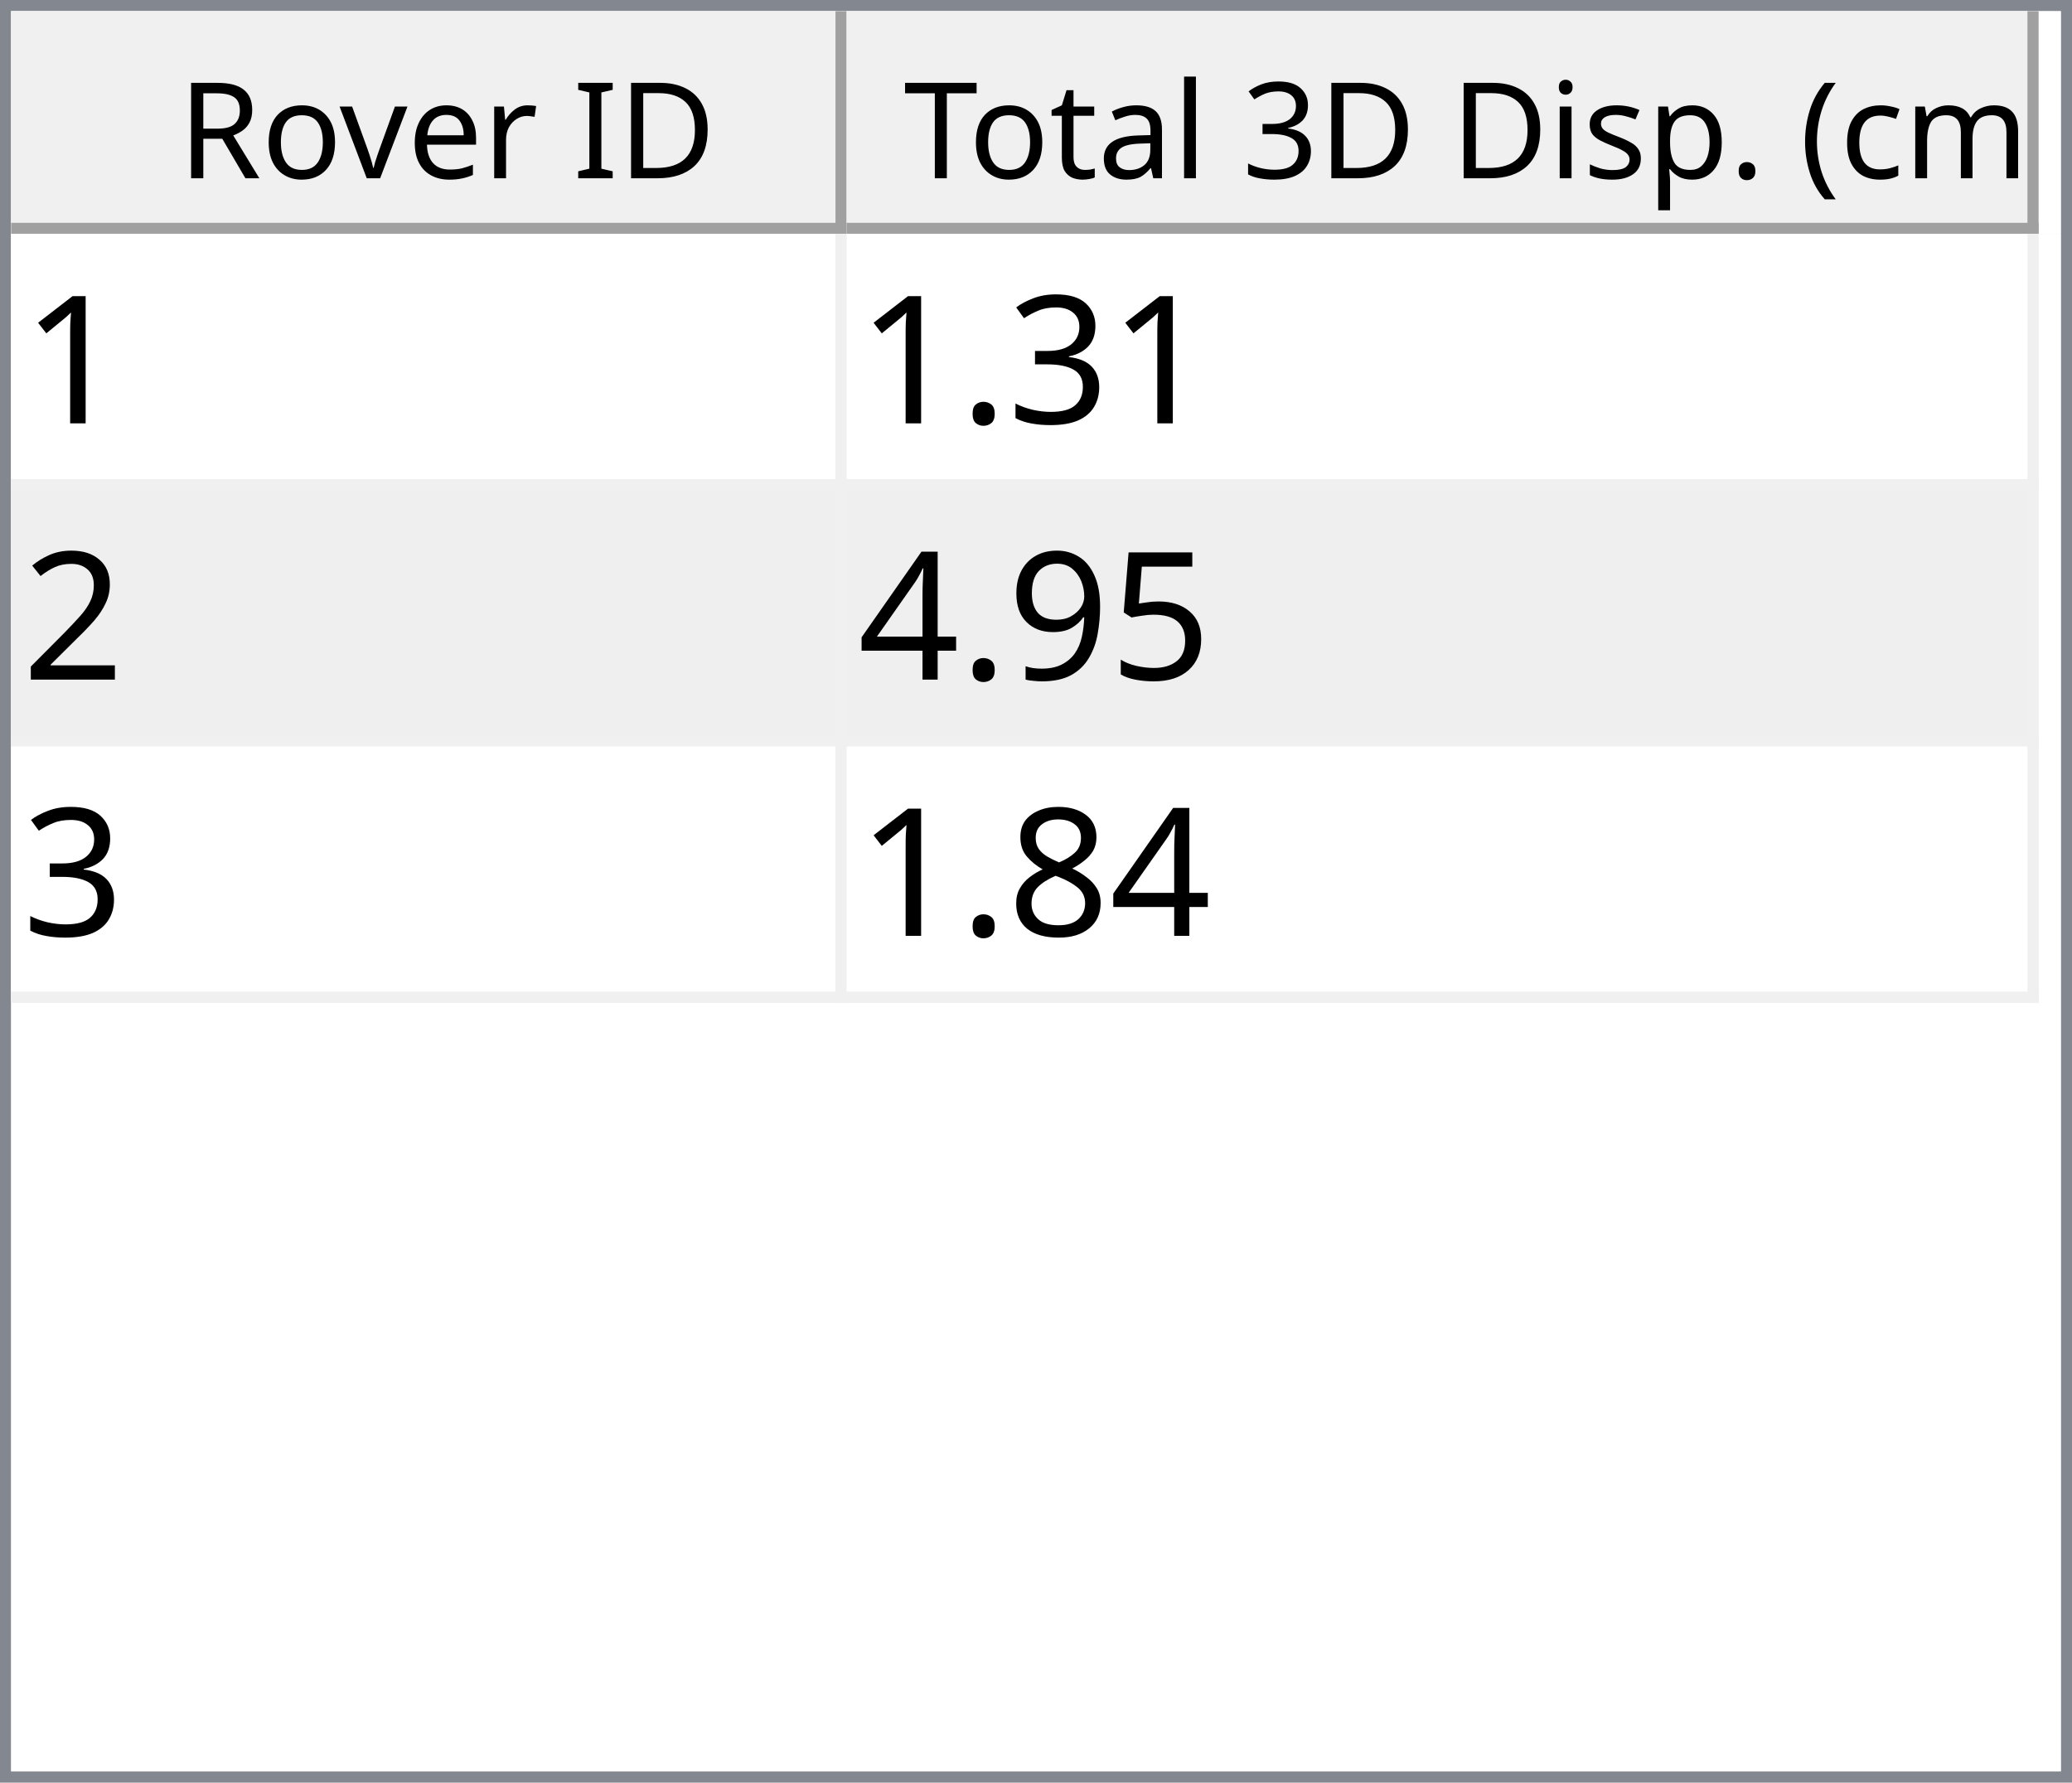
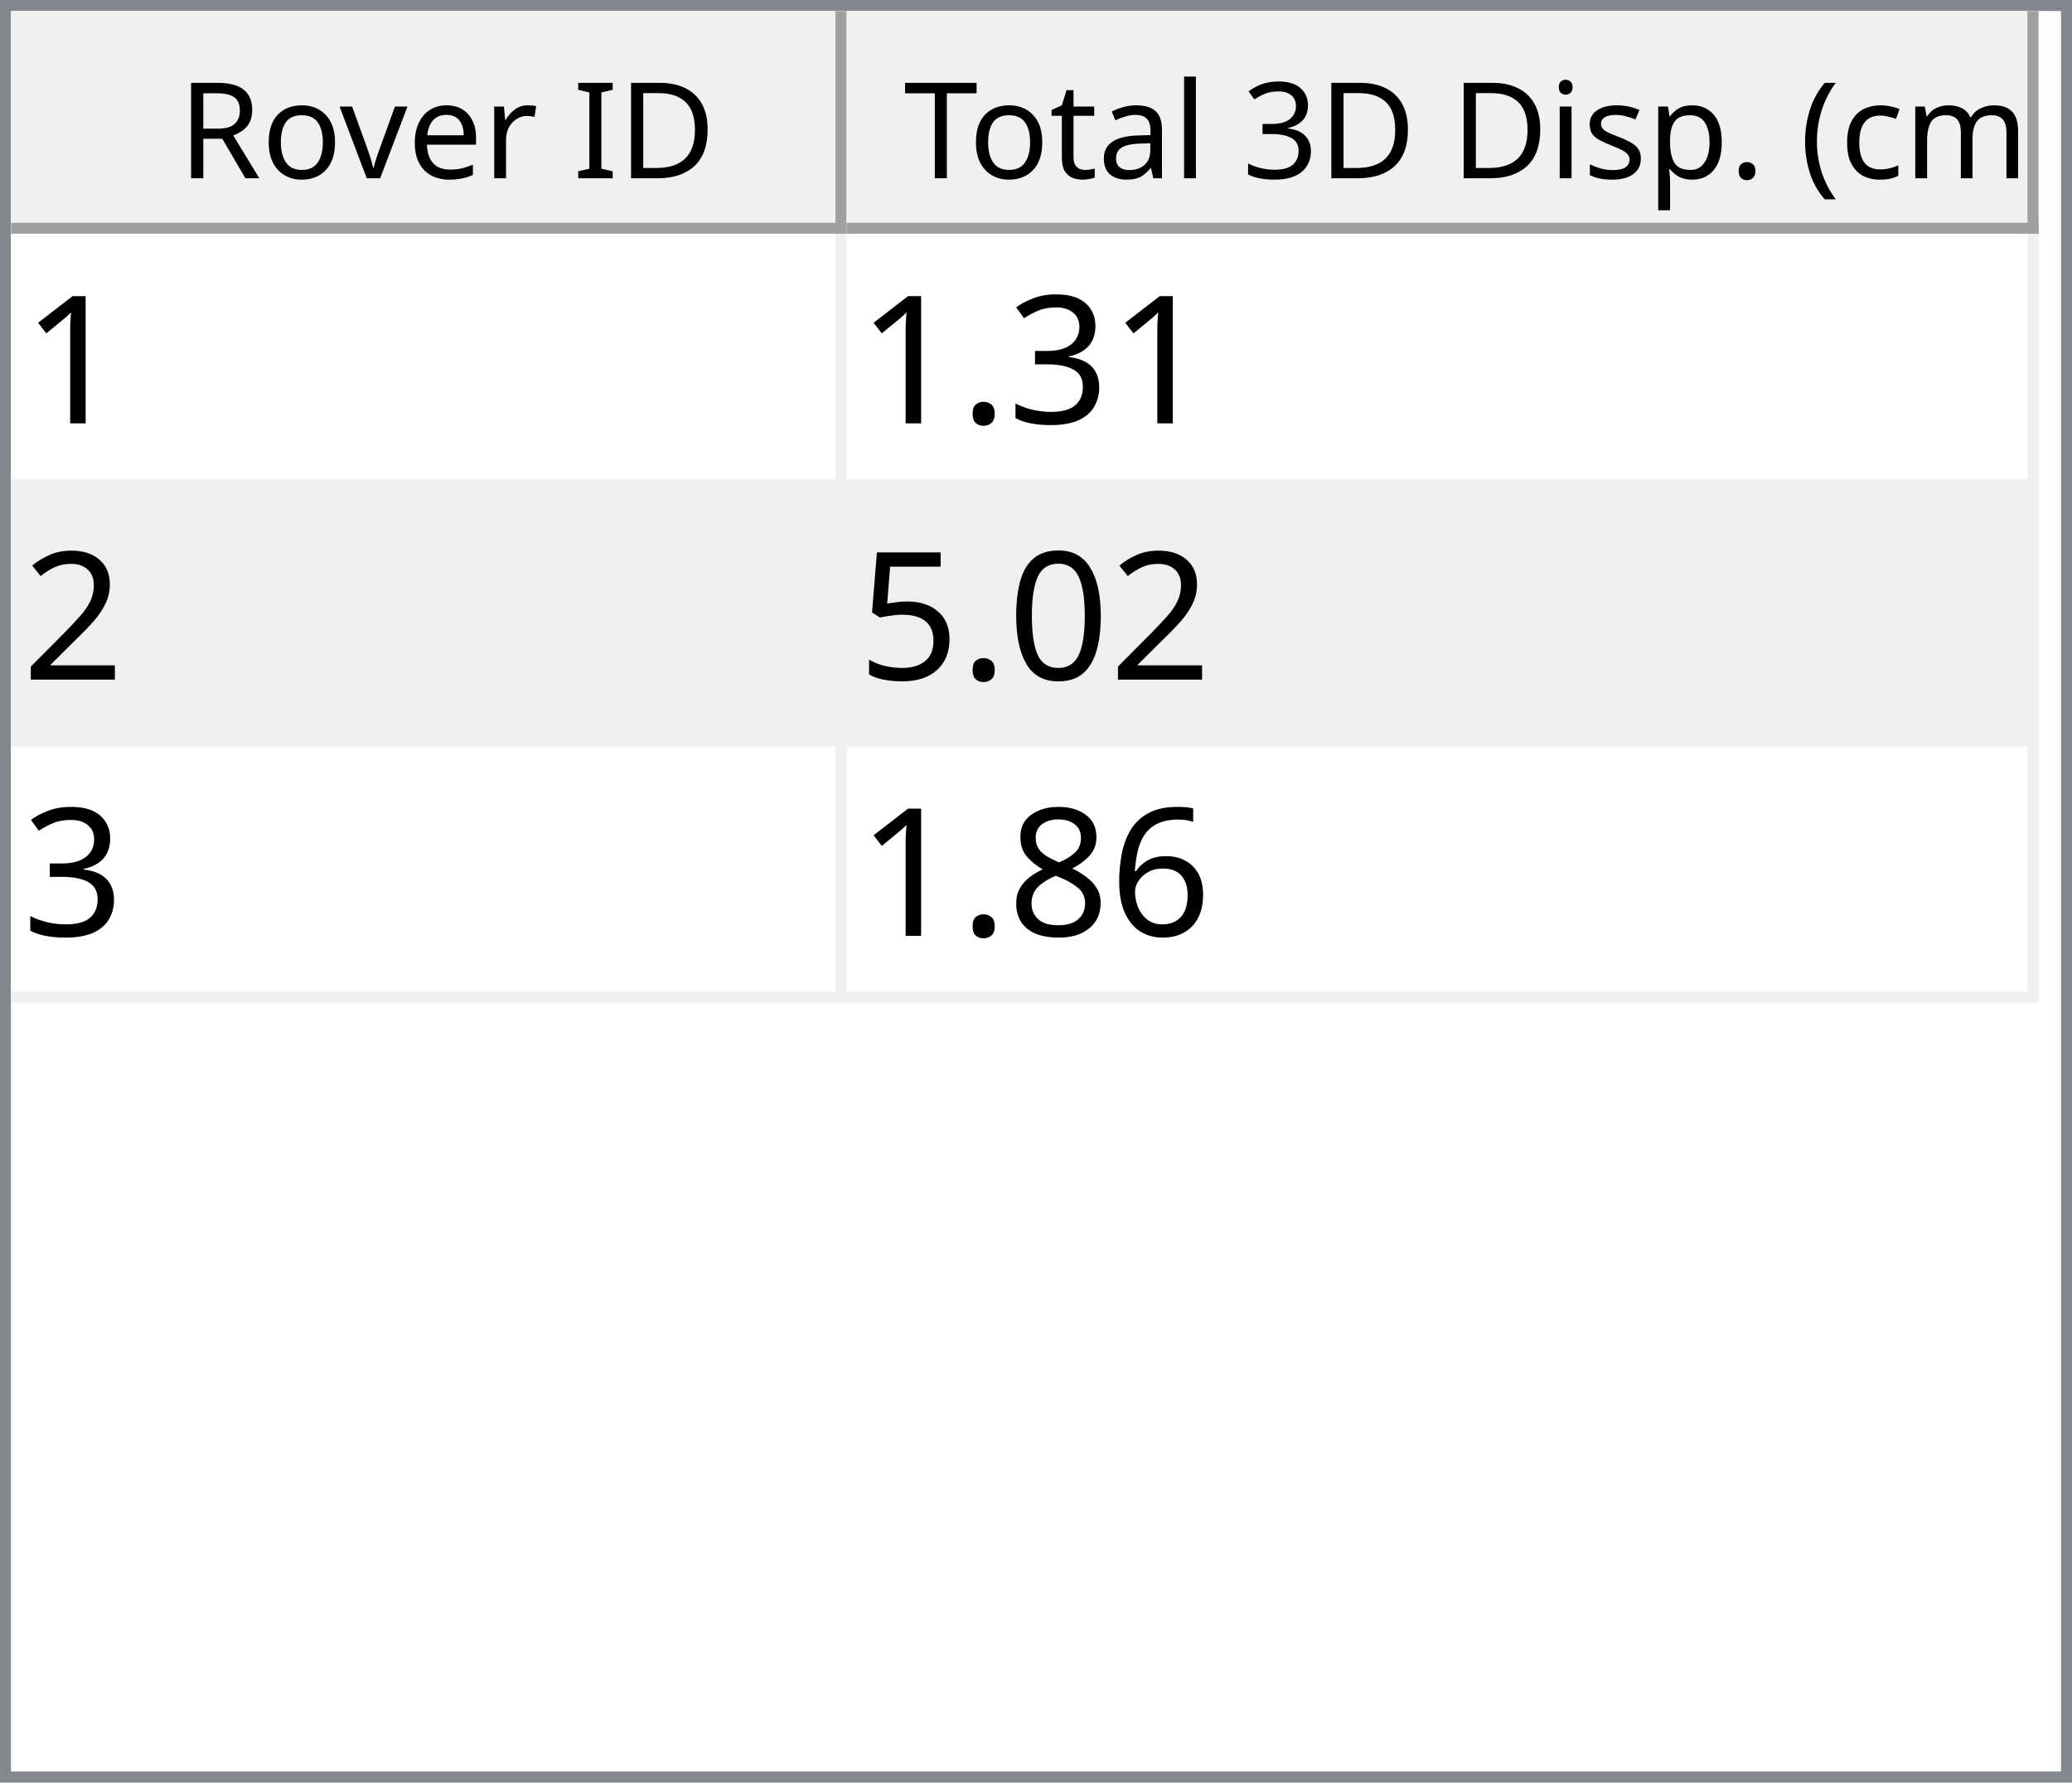
<svg xmlns="http://www.w3.org/2000/svg" style="fill-opacity:1; color-rendering:auto; color-interpolation:auto; text-rendering:auto; stroke:black; stroke-linecap:square; stroke-miterlimit:10; shape-rendering:auto; stroke-opacity:1; fill:black; stroke-dasharray:none; font-weight:normal; stroke-width:1; font-family:'Dialog'; font-style:normal; stroke-linejoin:miter; font-size:12px; stroke-dashoffset:0; image-rendering:auto;" width="186" height="160">
  <defs id="genericDefs" />
  <g>
    <defs id="defs1">
      <clipPath clipPathUnits="userSpaceOnUse" id="clipPath1">
        <path d="M0 0 L186 0 L186 160 L0 160 L0 0 Z" />
      </clipPath>
      <clipPath clipPathUnits="userSpaceOnUse" id="clipPath2">
        <path d="M0 0 L0 160 L186 160 L186 0 Z" />
      </clipPath>
      <clipPath clipPathUnits="userSpaceOnUse" id="clipPath3">
        <path d="M0 0 L0 20 L184 20 L184 0 Z" />
      </clipPath>
      <clipPath clipPathUnits="userSpaceOnUse" id="clipPath4">
        <path d="M0 0 L0 20 L75 20 L75 0 Z" />
      </clipPath>
      <clipPath clipPathUnits="userSpaceOnUse" id="clipPath5">
        <path d="M1 1 L1 19 L74 19 L74 1 Z" />
      </clipPath>
      <clipPath clipPathUnits="userSpaceOnUse" id="clipPath6">
        <path d="M0 0 L0 18 L73 18 L73 0 Z" />
      </clipPath>
      <clipPath clipPathUnits="userSpaceOnUse" id="clipPath7">
        <path d="M-0.5 -0.5 L-0.5 19.5 L74.5 19.5 L74.5 -0.5 Z" />
      </clipPath>
      <clipPath clipPathUnits="userSpaceOnUse" id="clipPath8">
        <path d="M0 0 L0 20 L107 20 L107 0 Z" />
      </clipPath>
      <clipPath clipPathUnits="userSpaceOnUse" id="clipPath9">
        <path d="M1 1 L1 19 L106 19 L106 1 Z" />
      </clipPath>
      <clipPath clipPathUnits="userSpaceOnUse" id="clipPath10">
        <path d="M0 0 L0 18 L105 18 L105 0 Z" />
      </clipPath>
      <clipPath clipPathUnits="userSpaceOnUse" id="clipPath11">
        <path d="M-0.5 -0.5 L-0.5 19.5 L106.5 19.5 L106.5 -0.5 Z" />
      </clipPath>
      <clipPath clipPathUnits="userSpaceOnUse" id="clipPath12">
        <path d="M0 0 L0 138 L184 138 L184 0 Z" />
      </clipPath>
      <clipPath clipPathUnits="userSpaceOnUse" id="clipPath13">
        <path d="M0 0 L0 69 L182 69 L182 0 Z" />
      </clipPath>
      <clipPath clipPathUnits="userSpaceOnUse" id="clipPath14">
        <path d="M-0.5 -0.5 L-0.5 68.5 L181.5 68.5 L181.5 -0.5 Z" />
      </clipPath>
      <clipPath clipPathUnits="userSpaceOnUse" id="clipPath15">
        <path d="M0 0 L0 22 L74 22 L74 0 Z" />
      </clipPath>
      <clipPath clipPathUnits="userSpaceOnUse" id="clipPath16">
        <path d="M0 0 L0 22 L106 22 L106 0 Z" />
      </clipPath>
      <font horiz-adv-x="64.551" id="font1">
        <font-face ascent="107.91" descent="25.098" units-per-em="100" style="font-style:normal; font-family:Segoe UI; font-weight:normal;" />
        <missing-glyph horiz-adv-x="64.551" d="M8.109 0 L8.109 68.266 L56.453 68.266 L56.453 0 L8.109 0 ZM15.328 7.234 L49.219 7.234 L49.219 61.031 L15.328 61.031 L15.328 7.234 Z" />
        <glyph unicode="D" horiz-adv-x="70.117" d="M9.188 0 L9.188 70.016 L28.516 70.016 Q65.531 70.016 65.531 35.891 Q65.531 19.672 55.25 9.836 Q44.969 0 27.734 0 L9.188 0 ZM17.391 62.594 L17.391 7.422 L27.828 7.422 Q41.609 7.422 49.273 14.797 Q56.938 22.172 56.938 35.688 Q56.938 62.594 28.328 62.594 L17.391 62.594 Z" />
        <glyph unicode="I" horiz-adv-x="26.611" d="M17.391 0 L9.188 0 L9.188 70.016 L17.391 70.016 L17.391 0 Z" />
        <glyph unicode=" " horiz-adv-x="27.393" d="" />
        <glyph unicode="r" horiz-adv-x="34.766" d="M34.188 41.891 Q32.078 43.5 28.125 43.5 Q23 43.5 19.555 38.672 Q16.109 33.844 16.109 25.484 L16.109 0 L8.109 0 L8.109 50 L16.109 50 L16.109 39.703 L16.312 39.703 Q18.016 44.969 21.531 47.922 Q25.047 50.875 29.391 50.875 Q32.516 50.875 34.188 50.203 L34.188 41.891 Z" />
        <glyph unicode="e" horiz-adv-x="52.295" d="M48.297 23 L12.984 23 Q13.188 14.656 17.484 10.109 Q21.781 5.562 29.297 5.562 Q37.75 5.562 44.828 11.141 L44.828 3.609 Q38.234 -1.172 27.391 -1.172 Q16.797 -1.172 10.742 5.641 Q4.688 12.453 4.688 24.812 Q4.688 36.469 11.305 43.82 Q17.922 51.172 27.734 51.172 Q37.547 51.172 42.922 44.828 Q48.297 38.484 48.297 27.203 L48.297 23 ZM40.094 29.781 Q40.047 36.719 36.75 40.578 Q33.453 44.438 27.594 44.438 Q21.922 44.438 17.969 40.383 Q14.016 36.328 13.094 29.781 L40.094 29.781 Z" />
        <glyph unicode="v" horiz-adv-x="47.9" d="M47.406 50 L27.484 0 L19.625 0 L0.688 50 L9.469 50 L22.172 13.672 Q23.578 9.672 23.922 6.688 L24.125 6.688 Q24.609 10.453 25.688 13.484 L38.969 50 L47.406 50 Z" />
        <glyph unicode="o" horiz-adv-x="58.594" d="M29 -1.172 Q17.922 -1.172 11.305 5.836 Q4.688 12.844 4.688 24.422 Q4.688 37.016 11.57 44.094 Q18.453 51.172 30.172 51.172 Q41.359 51.172 47.633 44.289 Q53.906 37.406 53.906 25.203 Q53.906 13.234 47.141 6.031 Q40.375 -1.172 29 -1.172 ZM29.594 44.438 Q21.875 44.438 17.383 39.188 Q12.891 33.938 12.891 24.703 Q12.891 15.828 17.43 10.695 Q21.969 5.562 29.594 5.562 Q37.359 5.562 41.531 10.594 Q45.703 15.625 45.703 24.906 Q45.703 34.281 41.531 39.359 Q37.359 44.438 29.594 44.438 Z" />
        <glyph unicode="R" horiz-adv-x="59.814" d="M59.375 0 L49.609 0 L37.891 19.625 Q36.281 22.359 34.766 24.289 Q33.25 26.219 31.664 27.438 Q30.078 28.656 28.25 29.219 Q26.422 29.781 24.125 29.781 L17.391 29.781 L17.391 0 L9.188 0 L9.188 70.016 L30.078 70.016 Q34.672 70.016 38.555 68.867 Q42.438 67.719 45.289 65.375 Q48.141 63.031 49.758 59.547 Q51.375 56.062 51.375 51.375 Q51.375 47.703 50.273 44.656 Q49.172 41.609 47.148 39.211 Q45.125 36.812 42.266 35.133 Q39.406 33.453 35.844 32.516 L35.844 32.328 Q37.594 31.547 38.891 30.547 Q40.188 29.547 41.359 28.18 Q42.531 26.812 43.68 25.078 Q44.828 23.344 46.234 21.047 L59.375 0 ZM17.391 62.594 L17.391 37.203 L28.516 37.203 Q31.594 37.203 34.203 38.133 Q36.812 39.062 38.719 40.797 Q40.625 42.531 41.703 45.047 Q42.781 47.562 42.781 50.688 Q42.781 56.297 39.141 59.445 Q35.5 62.594 28.609 62.594 L17.391 62.594 Z" />
        <glyph unicode=")" horiz-adv-x="30.176" d="M8.297 -15.922 L1.172 -15.922 Q16.406 2.344 16.406 26.812 Q16.406 51.469 1.078 70.016 L8.297 70.016 Q23.531 52.156 23.531 26.703 Q23.531 1.375 8.297 -15.922 Z" />
        <glyph unicode="m" horiz-adv-x="86.133" d="M79.109 0 L71.094 0 L71.094 28.719 Q71.094 37.016 68.531 40.727 Q65.969 44.438 59.906 44.438 Q54.781 44.438 51.195 39.75 Q47.609 35.062 47.609 28.516 L47.609 0 L39.594 0 L39.594 29.688 Q39.594 44.438 28.219 44.438 Q22.953 44.438 19.531 40.016 Q16.109 35.594 16.109 28.516 L16.109 0 L8.109 0 L8.109 50 L16.109 50 L16.109 42.094 L16.312 42.094 Q21.625 51.172 31.844 51.172 Q36.969 51.172 40.773 48.312 Q44.578 45.453 46 40.828 Q51.562 51.172 62.594 51.172 Q79.109 51.172 79.109 30.812 L79.109 0 Z" />
        <glyph unicode="c" horiz-adv-x="46.191" d="M42.188 2.297 Q36.422 -1.172 28.516 -1.172 Q17.828 -1.172 11.258 5.789 Q4.688 12.75 4.688 23.828 Q4.688 36.188 11.766 43.68 Q18.844 51.172 30.672 51.172 Q37.25 51.172 42.281 48.734 L42.281 40.531 Q36.719 44.438 30.375 44.438 Q22.703 44.438 17.797 38.945 Q12.891 33.453 12.891 24.516 Q12.891 15.719 17.508 10.641 Q22.125 5.562 29.891 5.562 Q36.422 5.562 42.188 9.906 L42.188 2.297 Z" />
        <glyph unicode="(" horiz-adv-x="30.176" d="M29.109 -15.922 L21.969 -15.922 Q6.844 1.375 6.844 26.703 Q6.844 52.156 21.969 70.016 L29.203 70.016 Q13.875 51.469 13.875 26.812 Q13.875 2.344 29.109 -15.922 Z" />
        <glyph unicode="." horiz-adv-x="21.68" d="M10.891 -1.078 Q8.641 -1.078 7.055 0.539 Q5.469 2.156 5.469 4.391 Q5.469 6.641 7.055 8.273 Q8.641 9.906 10.891 9.906 Q13.188 9.906 14.797 8.273 Q16.406 6.641 16.406 4.391 Q16.406 2.156 14.797 0.539 Q13.188 -1.078 10.891 -1.078 Z" />
        <glyph unicode="p" horiz-adv-x="58.789" d="M16.312 7.234 L16.109 7.234 L16.109 -23 L8.109 -23 L8.109 50 L16.109 50 L16.109 41.219 L16.312 41.219 Q22.219 51.172 33.594 51.172 Q43.266 51.172 48.688 44.461 Q54.109 37.75 54.109 26.469 Q54.109 13.922 48 6.375 Q41.891 -1.172 31.297 -1.172 Q21.578 -1.172 16.312 7.234 ZM16.109 27.391 L16.109 20.406 Q16.109 14.203 20.141 9.883 Q24.172 5.562 30.375 5.562 Q37.641 5.562 41.773 11.133 Q45.906 16.703 45.906 26.609 Q45.906 34.969 42.047 39.703 Q38.188 44.438 31.594 44.438 Q24.609 44.438 20.359 39.578 Q16.109 34.719 16.109 27.391 Z" />
        <glyph unicode="s" horiz-adv-x="42.432" d="M5.078 1.812 L5.078 10.406 Q11.625 5.562 19.484 5.562 Q30.031 5.562 30.031 12.594 Q30.031 14.594 29.125 15.992 Q28.219 17.391 26.68 18.461 Q25.141 19.531 23.07 20.383 Q21 21.234 18.609 22.172 Q15.281 23.484 12.766 24.828 Q10.25 26.172 8.57 27.859 Q6.891 29.547 6.031 31.695 Q5.172 33.844 5.172 36.719 Q5.172 40.234 6.789 42.945 Q8.406 45.656 11.086 47.484 Q13.766 49.312 17.211 50.242 Q20.656 51.172 24.312 51.172 Q30.812 51.172 35.938 48.922 L35.938 40.828 Q30.422 44.438 23.25 44.438 Q21 44.438 19.195 43.922 Q17.391 43.406 16.094 42.477 Q14.797 41.547 14.086 40.258 Q13.375 38.969 13.375 37.406 Q13.375 35.453 14.086 34.133 Q14.797 32.812 16.164 31.789 Q17.531 30.766 19.484 29.938 Q21.438 29.109 23.922 28.125 Q27.25 26.859 29.883 25.516 Q32.516 24.172 34.375 22.484 Q36.234 20.797 37.234 18.602 Q38.234 16.406 38.234 13.375 Q38.234 9.672 36.602 6.938 Q34.969 4.203 32.234 2.398 Q29.5 0.594 25.93 -0.289 Q22.359 -1.172 18.453 -1.172 Q10.75 -1.172 5.078 1.812 Z" />
        <glyph unicode="i" horiz-adv-x="24.219" d="M12.203 62.703 Q10.062 62.703 8.547 64.164 Q7.031 65.625 7.031 67.875 Q7.031 70.125 8.547 71.609 Q10.062 73.094 12.203 73.094 Q14.406 73.094 15.945 71.609 Q17.484 70.125 17.484 67.875 Q17.484 65.719 15.945 64.211 Q14.406 62.703 12.203 62.703 ZM16.109 0 L8.109 0 L8.109 50 L16.109 50 L16.109 0 Z" />
        <glyph unicode="3" horiz-adv-x="53.906" d="M46.531 19.828 Q46.531 15.094 44.75 11.211 Q42.969 7.328 39.719 4.57 Q36.469 1.812 31.93 0.297 Q27.391 -1.219 21.922 -1.219 Q11.922 -1.219 6 2.594 L6 11.188 Q13.094 5.609 22.219 5.609 Q25.875 5.609 28.828 6.539 Q31.781 7.469 33.906 9.227 Q36.031 10.984 37.18 13.477 Q38.328 15.969 38.328 19.094 Q38.328 32.812 18.797 32.812 L12.984 32.812 L12.984 39.594 L18.5 39.594 Q35.797 39.594 35.797 52.484 Q35.797 64.406 22.609 64.406 Q15.188 64.406 8.688 59.422 L8.688 67.188 Q15.375 71.188 24.609 71.188 Q29 71.188 32.57 69.969 Q36.141 68.75 38.68 66.555 Q41.219 64.359 42.609 61.281 Q44 58.203 44 54.5 Q44 40.672 30.031 36.719 L30.031 36.531 Q33.594 36.141 36.625 34.797 Q39.656 33.453 41.852 31.305 Q44.047 29.156 45.289 26.25 Q46.531 23.344 46.531 19.828 Z" />
        <glyph unicode="l" horiz-adv-x="24.219" d="M16.109 0 L8.109 0 L8.109 74.031 L16.109 74.031 L16.109 0 Z" />
        <glyph unicode="a" horiz-adv-x="50.879" d="M43.891 0 L35.891 0 L35.891 7.812 L35.688 7.812 Q30.469 -1.172 20.312 -1.172 Q12.844 -1.172 8.617 2.781 Q4.391 6.734 4.391 13.281 Q4.391 27.297 20.906 29.594 L35.891 31.688 Q35.891 44.438 25.594 44.438 Q16.547 44.438 9.281 38.281 L9.281 46.484 Q16.656 51.172 26.266 51.172 Q43.891 51.172 43.891 32.516 L43.891 0 ZM35.891 25.297 L23.828 23.641 Q18.266 22.859 15.43 20.875 Q12.594 18.891 12.594 13.875 Q12.594 10.203 15.211 7.883 Q17.828 5.562 22.172 5.562 Q28.125 5.562 32.008 9.742 Q35.891 13.922 35.891 20.312 L35.891 25.297 Z" />
        <glyph unicode="t" horiz-adv-x="33.887" d="M31.297 0.484 Q28.469 -1.078 23.828 -1.078 Q10.688 -1.078 10.688 13.578 L10.688 43.172 L2.094 43.172 L2.094 50 L10.688 50 L10.688 62.203 L18.703 64.797 L18.703 50 L31.297 50 L31.297 43.172 L18.703 43.172 L18.703 14.984 Q18.703 9.969 20.414 7.82 Q22.125 5.672 26.078 5.672 Q29.109 5.672 31.297 7.328 L31.297 0.484 Z" />
        <glyph unicode="T" horiz-adv-x="52.393" d="M50.594 62.594 L30.375 62.594 L30.375 0 L22.172 0 L22.172 62.594 L2 62.594 L2 70.016 L50.594 70.016 L50.594 62.594 Z" />
      </font>
      <font horiz-adv-x="75.0" id="font2">
        <font-face ascent="100.537" descent="21.973" units-per-em="100" style="font-style:normal; font-family:sans-serif; font-weight:normal;" />
        <missing-glyph horiz-adv-x="75.0" d="M12.5 0 L12.5 62.5 L62.5 62.5 L62.5 0 L12.5 0 ZM14.062 1.562 L60.938 1.562 L60.938 60.938 L14.062 60.938 L14.062 1.562 Z" />
        <glyph unicode="1" horiz-adv-x="55.615" d="M37.25 0 L28.469 0 L28.469 56 Q25.297 52.984 20.141 49.953 Q14.984 46.922 10.891 45.406 L10.891 53.906 Q18.266 57.375 23.781 62.305 Q29.297 67.234 31.594 71.875 L37.25 71.875 L37.25 0 Z" />
        <glyph unicode="3" horiz-adv-x="55.615" d="M4.203 18.891 L12.984 20.062 Q14.5 12.594 18.141 9.297 Q21.781 6 27 6 Q33.203 6 37.477 10.297 Q41.75 14.594 41.75 20.953 Q41.75 27 37.797 30.93 Q33.844 34.859 27.734 34.859 Q25.25 34.859 21.531 33.891 L22.516 41.609 Q23.391 41.5 23.922 41.5 Q29.547 41.5 34.039 44.43 Q38.531 47.359 38.531 53.469 Q38.531 58.297 35.258 61.477 Q31.984 64.656 26.812 64.656 Q21.688 64.656 18.266 61.43 Q14.844 58.203 13.875 51.766 L5.078 53.328 Q6.688 62.156 12.398 67.016 Q18.109 71.875 26.609 71.875 Q32.469 71.875 37.398 69.359 Q42.328 66.844 44.945 62.5 Q47.562 58.156 47.562 53.266 Q47.562 48.641 45.07 44.828 Q42.578 41.016 37.703 38.766 Q44.047 37.312 47.562 32.695 Q51.078 28.078 51.078 21.141 Q51.078 11.766 44.242 5.25 Q37.406 -1.266 26.953 -1.266 Q17.531 -1.266 11.305 4.352 Q5.078 9.969 4.203 18.891 Z" />
        <glyph unicode="." horiz-adv-x="27.783" d="M9.078 0 L9.078 10.016 L19.094 10.016 L19.094 0 L9.078 0 Z" />
        <glyph unicode="2" horiz-adv-x="55.615" d="M50.344 8.453 L50.344 0 L3.031 0 Q2.938 3.172 4.047 6.109 Q5.859 10.938 9.836 15.625 Q13.812 20.312 21.344 26.469 Q33.016 36.031 37.117 41.625 Q41.219 47.219 41.219 52.203 Q41.219 57.422 37.477 61.008 Q33.734 64.594 27.734 64.594 Q21.391 64.594 17.578 60.789 Q13.766 56.984 13.719 50.25 L4.688 51.172 Q5.609 61.281 11.664 66.578 Q17.719 71.875 27.938 71.875 Q38.234 71.875 44.242 66.164 Q50.25 60.453 50.25 52 Q50.25 47.703 48.492 43.555 Q46.734 39.406 42.656 34.812 Q38.578 30.219 29.109 22.219 Q21.188 15.578 18.945 13.211 Q16.703 10.844 15.234 8.453 L50.344 8.453 Z" />
+         <glyph unicode="0" horiz-adv-x="55.615" d="M4.156 35.297 Q4.156 48 6.766 55.742 Q9.375 63.484 14.523 67.68 Q19.672 71.875 27.484 71.875 Q33.25 71.875 37.594 69.555 Q41.938 67.234 44.773 62.867 Q47.609 58.5 49.219 52.227 Q50.828 45.953 50.828 35.297 Q50.828 22.703 48.242 14.969 Q45.656 7.234 40.508 3.008 Q35.359 -1.219 27.484 -1.219 Q17.141 -1.219 11.234 6.203 Q4.156 15.141 4.156 35.297 ZM13.188 35.297 Q13.188 17.672 17.312 11.836 Q21.438 6 27.484 6 Q33.547 6 37.672 11.859 Q41.797 17.719 41.797 35.297 Q41.797 52.984 37.672 58.789 Q33.547 64.594 27.391 64.594 Q21.344 64.594 17.719 59.469 Q13.188 52.938 13.188 35.297 Z" />
        <glyph unicode="5" horiz-adv-x="55.615" d="M4.156 18.75 L13.375 19.531 Q14.406 12.797 18.141 9.398 Q21.875 6 27.156 6 Q33.5 6 37.891 10.789 Q42.281 15.578 42.281 23.484 Q42.281 31 38.062 35.352 Q33.844 39.703 27 39.703 Q22.75 39.703 19.336 37.773 Q15.922 35.844 13.969 32.766 L5.719 33.844 L12.641 70.609 L48.25 70.609 L48.25 62.203 L19.672 62.203 L15.828 42.969 Q22.266 47.469 29.344 47.469 Q38.719 47.469 45.164 40.969 Q51.609 34.469 51.609 24.266 Q51.609 14.547 45.953 7.469 Q39.062 -1.219 27.156 -1.219 Q17.391 -1.219 11.211 4.25 Q5.031 9.719 4.156 18.75 Z" />
-         <glyph unicode="9" horiz-adv-x="55.615" d="M5.469 16.547 L13.922 17.328 Q14.984 11.375 18.016 8.688 Q21.047 6 25.781 6 Q29.828 6 32.883 7.859 Q35.938 9.719 37.891 12.82 Q39.844 15.922 41.164 21.195 Q42.484 26.469 42.484 31.938 Q42.484 32.516 42.438 33.688 Q39.797 29.5 35.234 26.883 Q30.672 24.266 25.344 24.266 Q16.453 24.266 10.305 30.711 Q4.156 37.156 4.156 47.703 Q4.156 58.594 10.578 65.234 Q17 71.875 26.656 71.875 Q33.641 71.875 39.43 68.117 Q45.219 64.359 48.219 57.398 Q51.219 50.438 51.219 37.25 Q51.219 23.531 48.242 15.406 Q45.266 7.281 39.383 3.031 Q33.5 -1.219 25.594 -1.219 Q17.188 -1.219 11.867 3.445 Q6.547 8.109 5.469 16.547 ZM41.453 48.141 Q41.453 55.719 37.43 60.156 Q33.406 64.594 27.734 64.594 Q21.875 64.594 17.531 59.812 Q13.188 55.031 13.188 47.406 Q13.188 40.578 17.312 36.305 Q21.438 32.031 27.484 32.031 Q33.594 32.031 37.523 36.305 Q41.453 40.578 41.453 48.141 Z" />
-         <glyph unicode="4" horiz-adv-x="55.615" d="M32.328 0 L32.328 17.141 L1.266 17.141 L1.266 25.203 L33.938 71.578 L41.109 71.578 L41.109 25.203 L50.781 25.203 L50.781 17.141 L41.109 17.141 L41.109 0 L32.328 0 ZM32.328 25.203 L32.328 57.469 L9.906 25.203 L32.328 25.203 Z" />
+         <glyph unicode="6" horiz-adv-x="55.615" d="M49.75 54.047 L41.016 53.375 Q39.844 58.547 37.703 60.891 Q34.125 64.656 28.906 64.656 Q24.703 64.656 21.531 62.312 Q17.391 59.281 14.992 53.469 Q12.594 47.656 12.5 36.922 Q15.672 41.75 20.266 44.094 Q24.859 46.438 29.891 46.438 Q38.672 46.438 44.852 39.969 Q51.031 33.5 51.031 23.25 Q51.031 16.5 48.125 10.719 Q45.219 4.938 40.141 1.859 Q35.062 -1.219 28.609 -1.219 Q17.625 -1.219 10.695 6.859 Q3.766 14.938 3.766 33.5 Q3.766 54.25 11.422 63.672 Q18.109 71.875 29.438 71.875 Q37.891 71.875 43.289 67.141 Q48.688 62.406 49.75 54.047 ZM13.875 23.188 Q13.875 18.656 15.797 14.508 Q17.719 10.359 21.188 8.18 Q24.656 6 28.469 6 Q34.031 6 38.039 10.492 Q42.047 14.984 42.047 22.703 Q42.047 30.125 38.086 34.398 Q34.125 38.672 28.125 38.672 Q22.172 38.672 18.023 34.398 Q13.875 30.125 13.875 23.188 Z" />
        <glyph unicode="8" horiz-adv-x="55.615" d="M17.672 38.812 Q12.203 40.828 9.57 44.539 Q6.938 48.25 6.938 53.422 Q6.938 61.234 12.555 66.555 Q18.172 71.875 27.484 71.875 Q36.859 71.875 42.578 66.43 Q48.297 60.984 48.297 53.172 Q48.297 48.188 45.68 44.508 Q43.062 40.828 37.75 38.812 Q44.344 36.672 47.781 31.883 Q51.219 27.094 51.219 20.453 Q51.219 11.281 44.727 5.031 Q38.234 -1.219 27.641 -1.219 Q17.047 -1.219 10.547 5.055 Q4.047 11.328 4.047 20.703 Q4.047 27.688 7.594 32.398 Q11.141 37.109 17.672 38.812 ZM15.922 53.719 Q15.922 48.641 19.195 45.414 Q22.469 42.188 27.688 42.188 Q32.766 42.188 36.016 45.383 Q39.266 48.578 39.266 53.219 Q39.266 58.062 35.914 61.359 Q32.562 64.656 27.594 64.656 Q22.562 64.656 19.242 61.43 Q15.922 58.203 15.922 53.719 ZM13.094 20.656 Q13.094 16.891 14.875 13.375 Q16.656 9.859 20.172 7.93 Q23.688 6 27.734 6 Q34.031 6 38.133 10.055 Q42.234 14.109 42.234 20.359 Q42.234 26.703 38.016 30.859 Q33.797 35.016 27.438 35.016 Q21.234 35.016 17.164 30.914 Q13.094 26.812 13.094 20.656 Z" />
      </font>
    </defs>
    <g style="fill:white; stroke:white;">
      <rect x="0" y="0" width="186" style="clip-path:url(#clipPath1); stroke:none;" height="160" />
    </g>
    <g style="fill:white; text-rendering:optimizeSpeed; color-rendering:optimizeSpeed; image-rendering:optimizeSpeed; shape-rendering:crispEdges; stroke:white; color-interpolation:sRGB;">
      <rect x="0" width="186" height="160" y="0" style="stroke:none;" />
      <path style="stroke:none;" d="M0 160 L186 160 L186 0 L0 0 Z" />
    </g>
    <g style="fill:rgb(240,240,240); font-family:'Segoe UI'; stroke:rgb(240,240,240);">
      <rect x="0" y="0" width="186" style="clip-path:url(#clipPath2); stroke:none;" height="160" />
    </g>
    <g style="fill:rgb(130,135,144); font-family:'Segoe UI'; stroke:rgb(130,135,144);">
      <path d="M0 0 L186 0 L186 160 L0 160 L0 0 ZM1 1 L185 1 L185 159 L1 159 L1 1 Z" style="fill-rule:evenodd; clip-path:url(#clipPath2); stroke:none;" />
    </g>
    <g style="fill:white; font-family:'Segoe UI'; stroke:white;" transform="translate(1,1)">
      <rect x="0" y="0" width="184" style="clip-path:url(#clipPath3); stroke:none;" height="20" />
    </g>
    <g style="fill:rgb(240,240,240); font-family:'Segoe UI'; stroke:rgb(240,240,240);" transform="translate(1,1)">
      <rect x="0" y="0" width="75" style="clip-path:url(#clipPath4); stroke:none;" height="20" />
    </g>
    <g style="font-family:'Segoe UI';" transform="translate(2,2)">
      <text x="14" xml:space="preserve" y="14" style="clip-path:url(#clipPath6); stroke:none;">Rover ID</text>
    </g>
    <g style="fill:rgb(160,160,160); font-family:'Segoe UI'; stroke:rgb(160,160,160); stroke-linejoin:bevel;" transform="translate(1.5,1.5)">
      <line x1="74" x2="74" y1="0" style="fill:none; clip-path:url(#clipPath7);" y2="19" />
    </g>
    <g style="fill:rgb(160,160,160); font-family:'Segoe UI'; stroke:rgb(160,160,160); stroke-linejoin:bevel;" transform="matrix(1,0,0,1,1,1) translate(0.5,0.5)">
      <line x1="0" x2="74" y1="19" style="fill:none; clip-path:url(#clipPath7);" y2="19" />
    </g>
    <g style="fill:rgb(240,240,240); font-family:'Segoe UI'; stroke:rgb(240,240,240);" transform="translate(76,1)">
      <rect x="0" y="0" width="107" style="clip-path:url(#clipPath8); stroke:none;" height="20" />
    </g>
    <g style="font-family:'Segoe UI';" transform="translate(77,2)">
      <text x="1" xml:space="preserve" y="14" style="clip-path:url(#clipPath10); stroke:none;"> Total 3D Disp. (cm)</text>
    </g>
    <g style="fill:rgb(160,160,160); font-family:'Segoe UI'; stroke:rgb(160,160,160); stroke-linejoin:bevel;" transform="translate(76.5,1.5)">
      <line x1="106" x2="106" y1="0" style="fill:none; clip-path:url(#clipPath11);" y2="19" />
    </g>
    <g style="fill:rgb(160,160,160); font-family:'Segoe UI'; stroke:rgb(160,160,160); stroke-linejoin:bevel;" transform="matrix(1,0,0,1,76,1) translate(0.5,0.5)">
      <line x1="0" x2="106" y1="19" style="fill:none; clip-path:url(#clipPath11);" y2="19" />
    </g>
    <g style="fill:white; font-family:'Segoe UI'; stroke:white;" transform="translate(1,21)">
      <rect x="0" y="0" width="184" style="clip-path:url(#clipPath12); stroke:none;" height="138" />
    </g>
    <g style="fill:rgb(240,240,240); font-size:16px; font-family:sans-serif; stroke:rgb(240,240,240);" transform="translate(1,21)">
      <rect x="0" y="0" width="182" style="clip-path:url(#clipPath13); stroke:none;" height="69" />
      <line transform="translate(0.5,0.5)" x1="0" x2="181" y1="22" style="clip-path:url(#clipPath14); fill:none; stroke-linejoin:bevel;" y2="22" />
    </g>
    <g transform="matrix(1,0,0,1,1,21) translate(0.5,0.5)" style="fill:rgb(240,240,240); font-size:16px; font-family:sans-serif; stroke:rgb(240,240,240); stroke-linejoin:bevel;">
      <line x1="0" x2="181" y1="45" style="fill:none; clip-path:url(#clipPath14);" y2="45" />
    </g>
    <g transform="matrix(1,0,0,1,1,21) translate(0.5,0.5)" style="fill:rgb(240,240,240); font-size:16px; font-family:sans-serif; stroke:rgb(240,240,240); stroke-linejoin:bevel;">
      <line x1="0" x2="181" y1="68" style="fill:none; clip-path:url(#clipPath14);" y2="68" />
    </g>
    <g transform="matrix(1,0,0,1,1,21) translate(0.5,0.5)" style="fill:rgb(240,240,240); font-size:16px; font-family:sans-serif; stroke:rgb(240,240,240); stroke-linejoin:bevel;">
      <line x1="74" x2="74" y1="0" style="fill:none; clip-path:url(#clipPath14);" y2="68" />
    </g>
    <g transform="matrix(1,0,0,1,1,21) translate(0.5,0.5)" style="fill:rgb(240,240,240); font-size:16px; font-family:sans-serif; stroke:rgb(240,240,240); stroke-linejoin:bevel;">
      <line x1="181" x2="181" y1="0" style="fill:none; clip-path:url(#clipPath14);" y2="68" />
    </g>
    <g style="fill:white; font-size:16px; font-family:sans-serif; stroke:white;" transform="matrix(1,0,0,1,1,21)">
      <rect x="0" y="0" width="74" style="clip-path:url(#clipPath15); stroke:none;" height="22" />
      <text x="1" y="17" style="fill:black; clip-path:url(#clipPath15); stroke:none;" xml:space="preserve">1</text>
    </g>
    <g style="fill:white; font-size:16px; font-family:sans-serif; stroke:white;" transform="matrix(1,0,0,1,1,21) translate(75,0)">
      <rect x="0" y="0" width="106" style="clip-path:url(#clipPath16); stroke:none;" height="22" />
      <text x="1" y="17" style="fill:black; clip-path:url(#clipPath16); stroke:none;" xml:space="preserve">1.31</text>
    </g>
    <g style="fill:rgb(239,239,239); font-size:16px; font-family:sans-serif; stroke:rgb(239,239,239);" transform="matrix(1,0,0,1,1,21) translate(0,23)">
      <rect x="0" y="0" width="74" style="clip-path:url(#clipPath15); stroke:none;" height="22" />
      <text x="1" y="17" style="fill:black; clip-path:url(#clipPath15); stroke:none;" xml:space="preserve">2</text>
    </g>
    <g style="fill:rgb(239,239,239); font-size:16px; font-family:sans-serif; stroke:rgb(239,239,239);" transform="matrix(1,0,0,1,1,21) translate(75,23)">
      <rect x="0" y="0" width="106" style="clip-path:url(#clipPath16); stroke:none;" height="22" />
-       <text x="1" y="17" style="fill:black; clip-path:url(#clipPath16); stroke:none;" xml:space="preserve">4.95</text>
+       <text x="1" y="17" style="fill:black; clip-path:url(#clipPath16); stroke:none;" xml:space="preserve">5.02</text>
    </g>
    <g style="fill:white; font-size:16px; font-family:sans-serif; stroke:white;" transform="matrix(1,0,0,1,1,21) translate(0,46)">
      <rect x="0" y="0" width="74" style="clip-path:url(#clipPath15); stroke:none;" height="22" />
      <text x="1" y="17" style="fill:black; clip-path:url(#clipPath15); stroke:none;" xml:space="preserve">3</text>
    </g>
    <g style="fill:white; font-size:16px; font-family:sans-serif; stroke:white;" transform="matrix(1,0,0,1,1,21) translate(75,46)">
      <rect x="0" y="0" width="106" style="clip-path:url(#clipPath16); stroke:none;" height="22" />
-       <text x="1" y="17" style="fill:black; clip-path:url(#clipPath16); stroke:none;" xml:space="preserve">1.84</text>
+       <text x="1" y="17" style="fill:black; clip-path:url(#clipPath16); stroke:none;" xml:space="preserve">1.86</text>
    </g>
  </g>
</svg>
